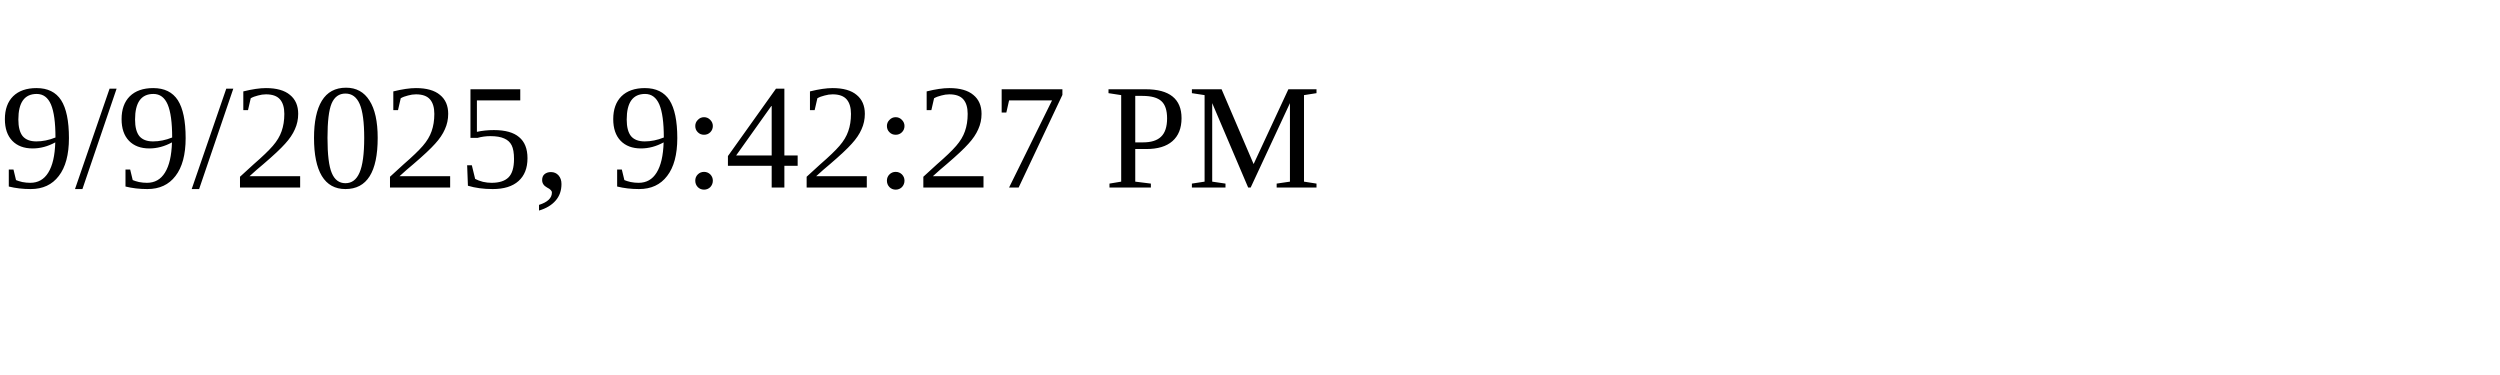
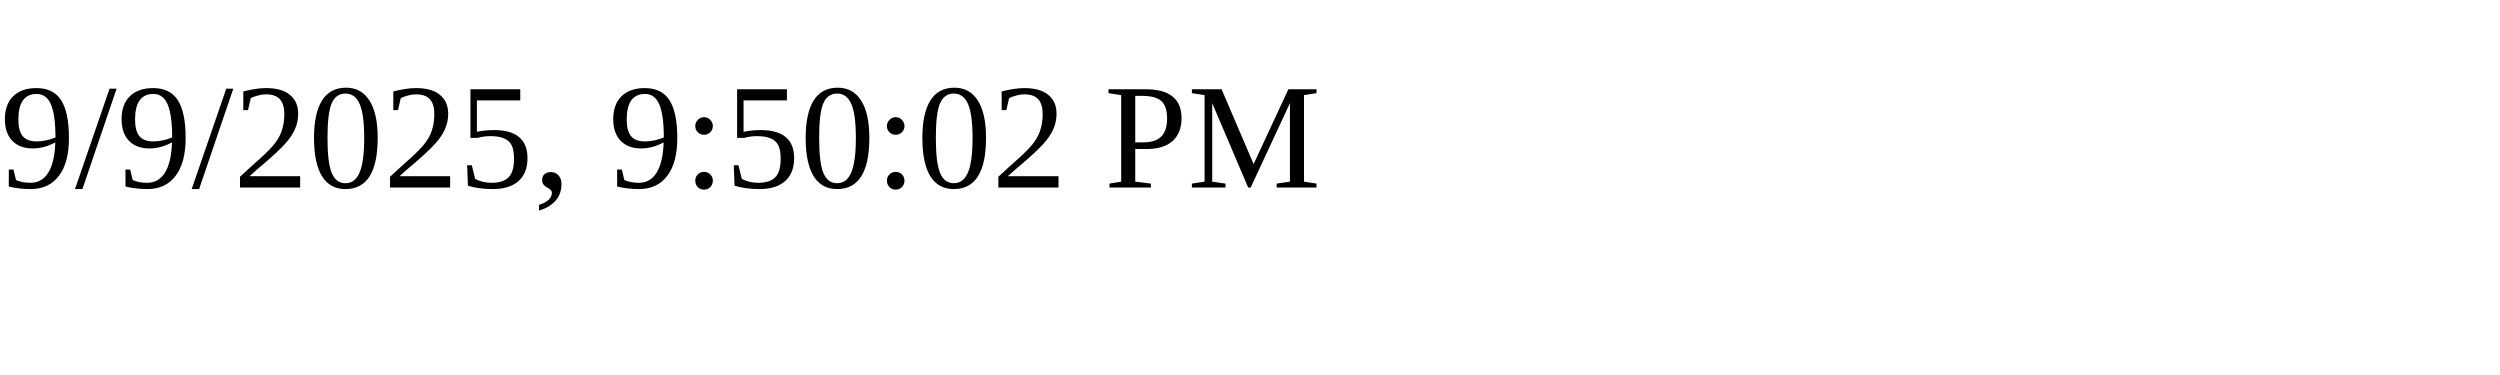
<svg xmlns="http://www.w3.org/2000/svg" height="30" width="200">
-   <text x="0" y="15">9/9/2025, 9:42:27 PM</text>
+   <text x="0" y="15">9/9/2025, 9:50:02 PM</text>
</svg>
